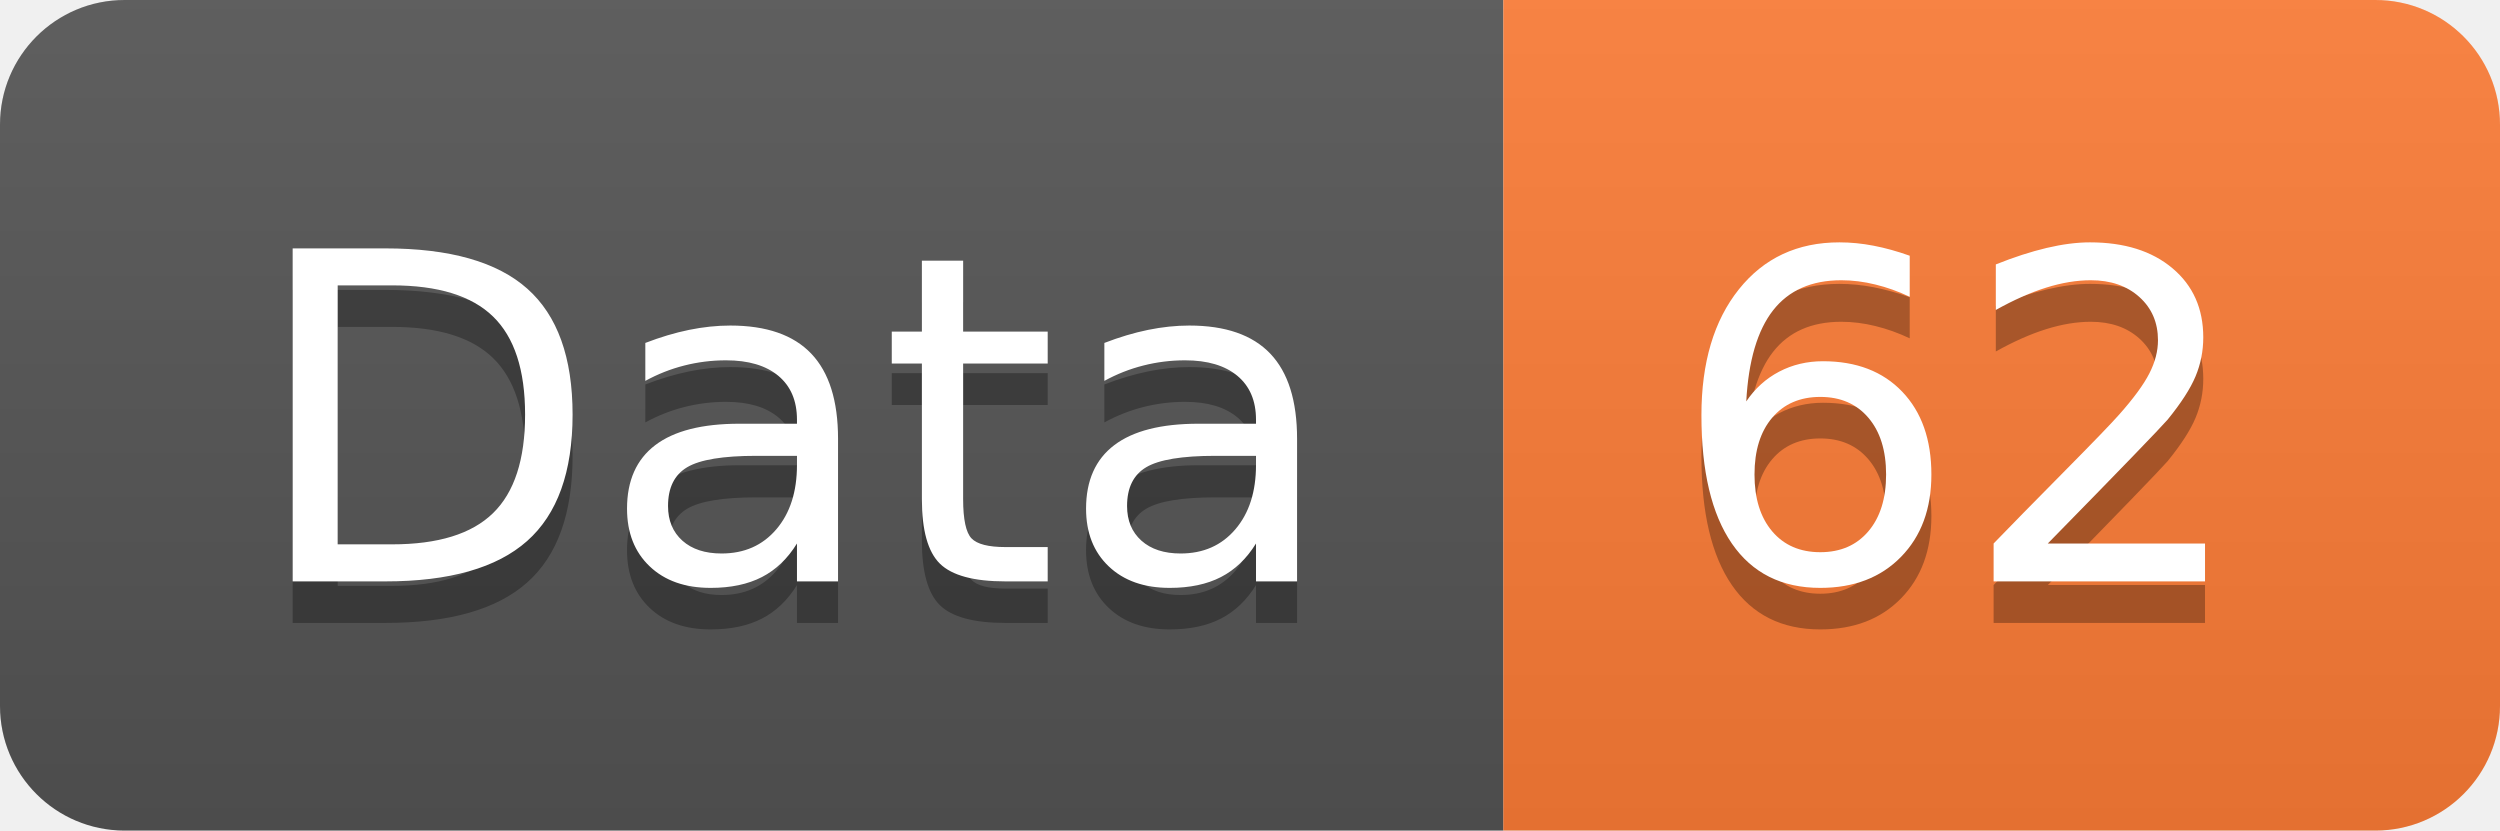
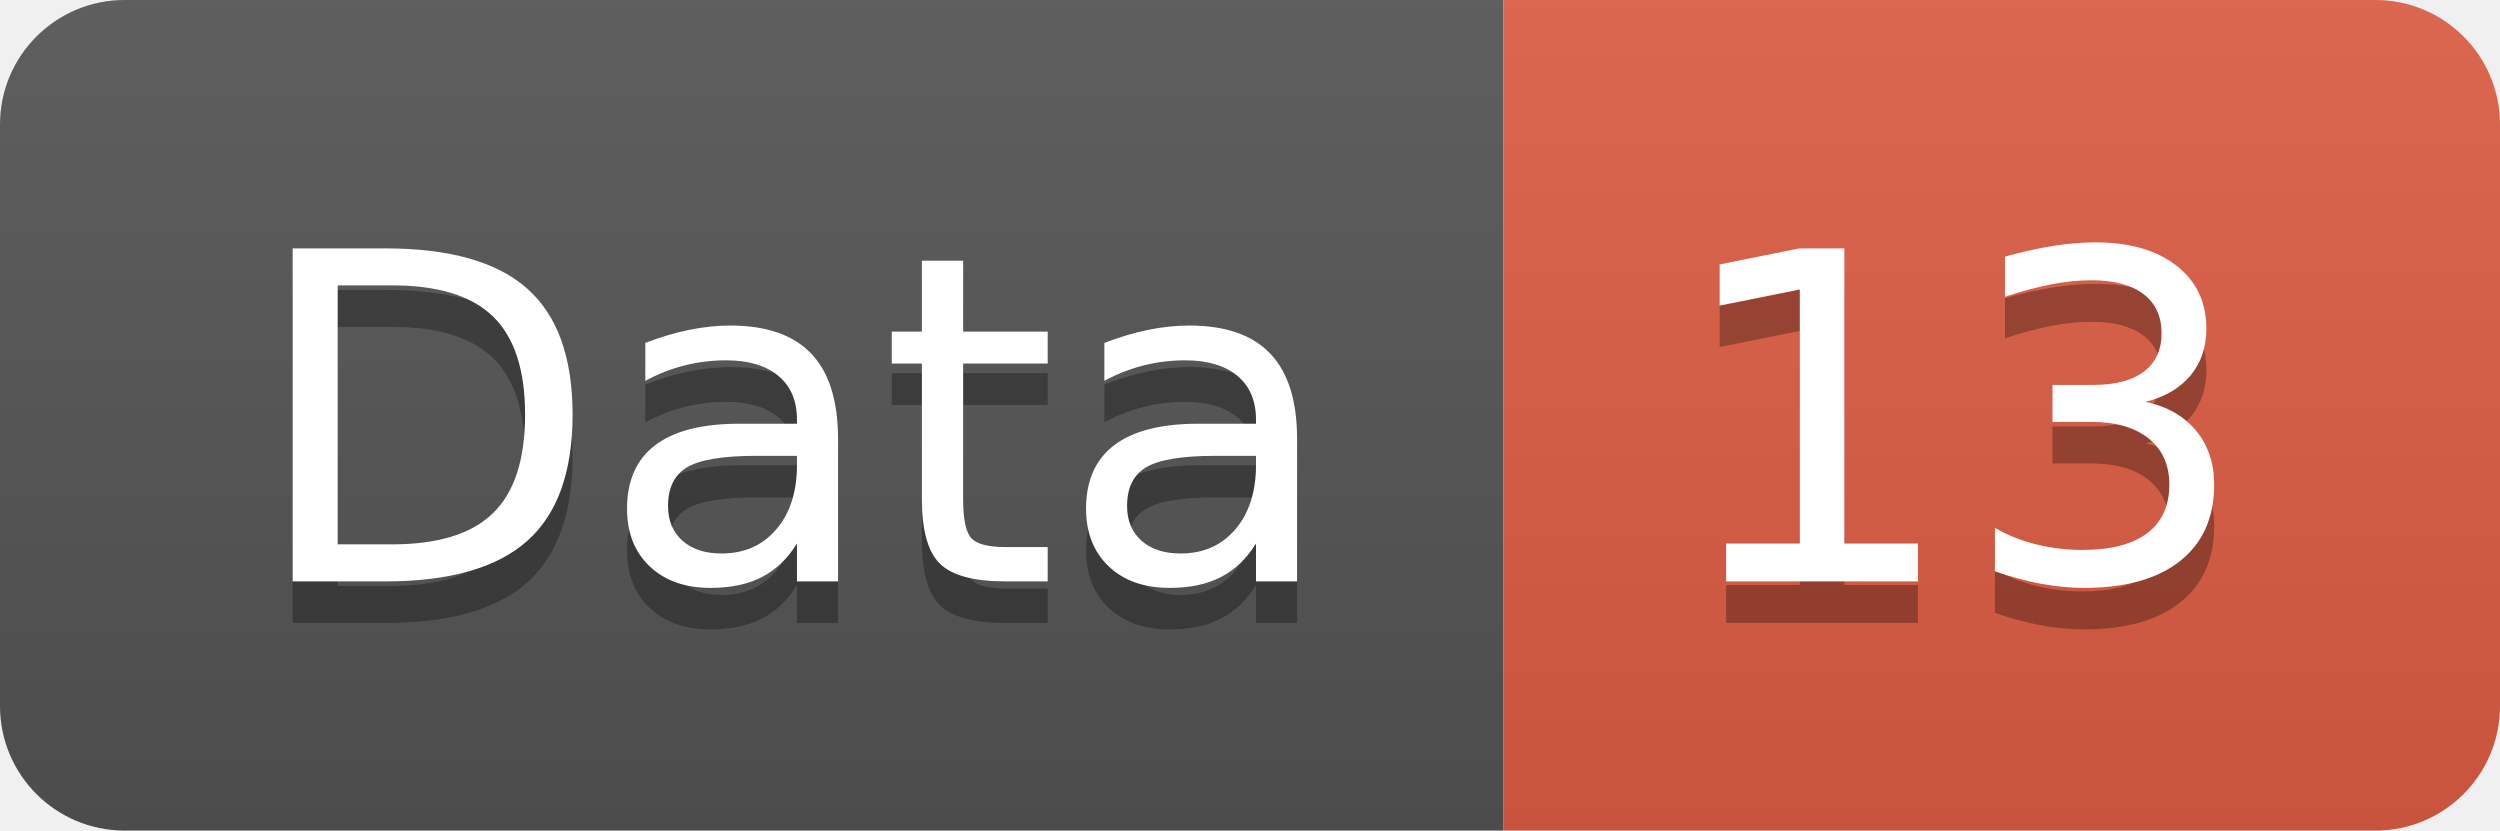
<svg xmlns="http://www.w3.org/2000/svg" width="60.2" height="20">
  <linearGradient id="smooth" x2="0" y2="100%">
    <stop offset="0" stop-color="#bbb" stop-opacity=".1" />
    <stop offset="1" stop-opacity=".1" />
  </linearGradient>
  <clipPath id="round">
    <rect width="60.2" height="20" rx="3" fill="#fff" />
  </clipPath>
  <g clip-path="url(#round)">
    <rect width="36.2" height="20" fill="#555" />
-     <rect x="36.2" width="24.0" height="20" fill="#fe7d37" />
+     <rect x="36.2" width="24.0" height="20" fill="#e05d44" />
    <rect width="60.2" height="20" fill="url(#smooth)" />
  </g>
  <g fill="#fff" text-anchor="middle" font-family="DejaVu Sans,Verdana,Geneva,sans-serif" font-size="110">
    <text x="191.0" y="150" fill="#010101" fill-opacity=".3" transform="scale(0.1)" textLength="262.0" lengthAdjust="spacing">Data</text>
    <text x="191.0" y="140" transform="scale(0.1)" textLength="262.0" lengthAdjust="spacing">Data</text>
-     <text x="472.0" y="150" fill="#010101" fill-opacity=".3" transform="scale(0.1)" textLength="140.0" lengthAdjust="spacing">62</text>
-     <text x="472.0" y="140" transform="scale(0.1)" textLength="140.0" lengthAdjust="spacing">62</text>
+     <text x="472.0" y="150" fill="#010101" fill-opacity=".3" transform="scale(0.1)" textLength="140.0" lengthAdjust="spacing">13</text>
+     <text x="472.0" y="140" transform="scale(0.1)" textLength="140.0" lengthAdjust="spacing">13</text>
  </g>
</svg>
